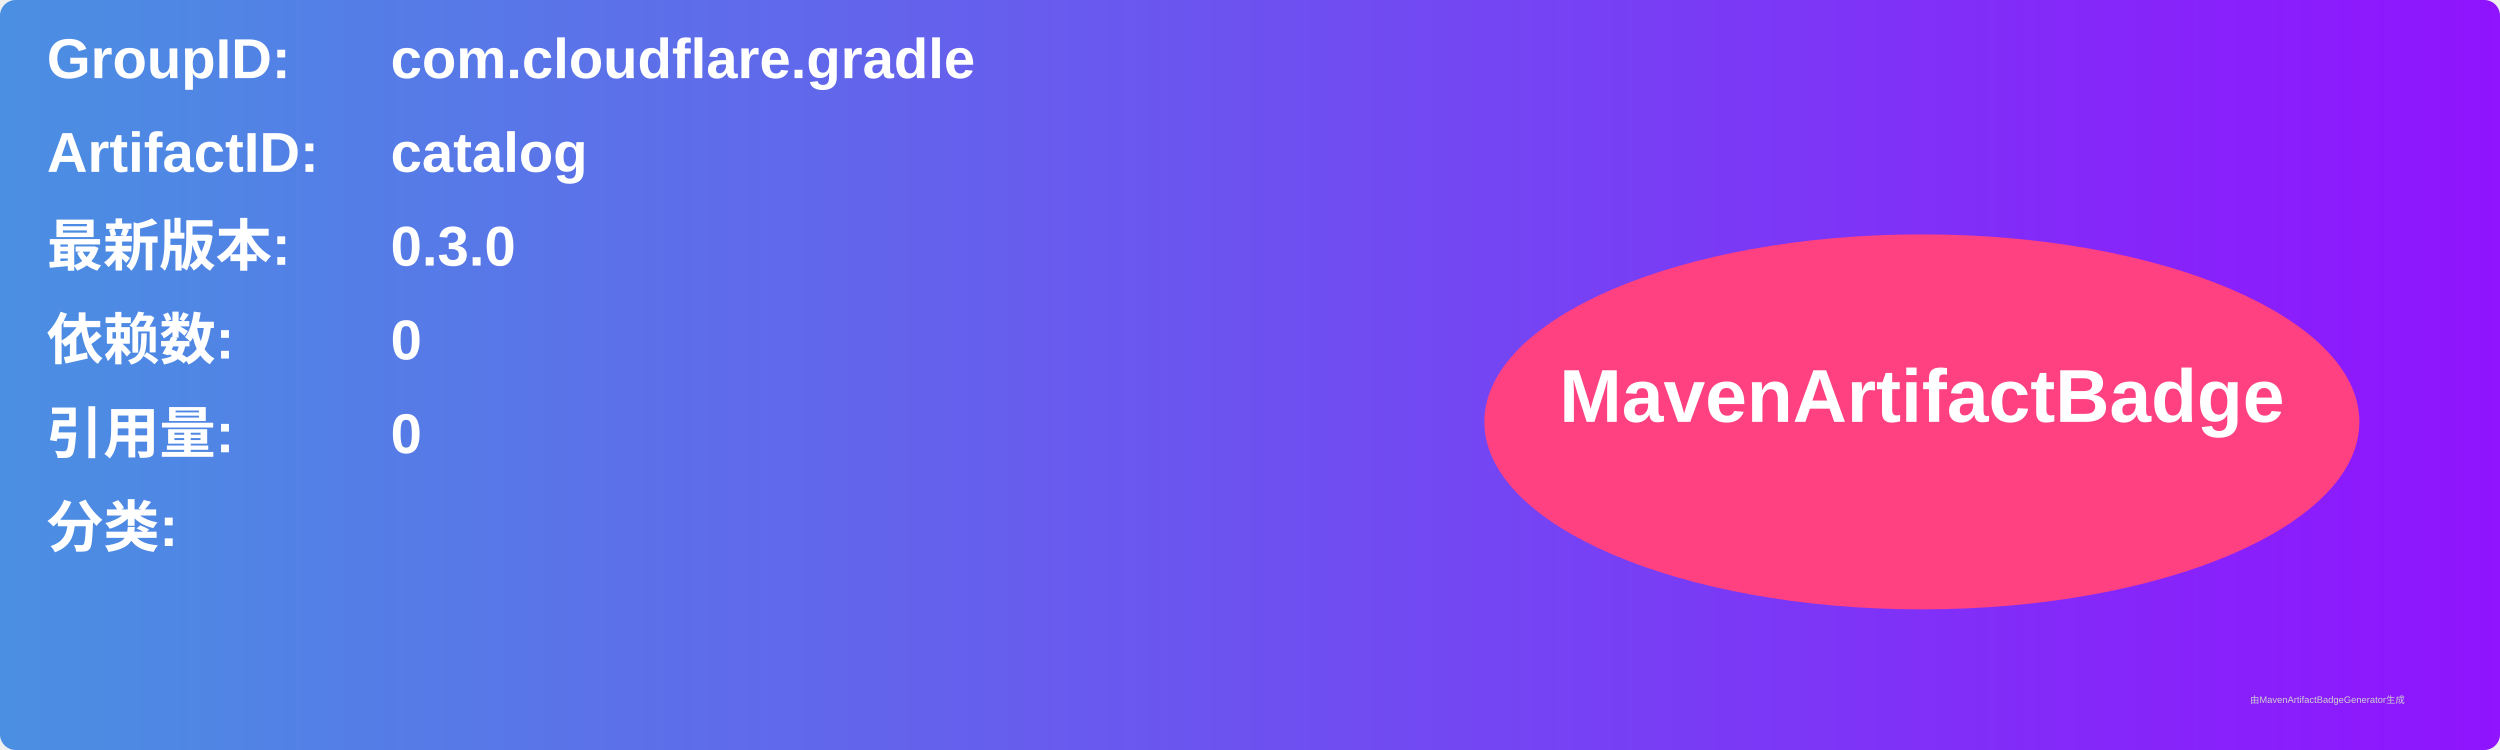
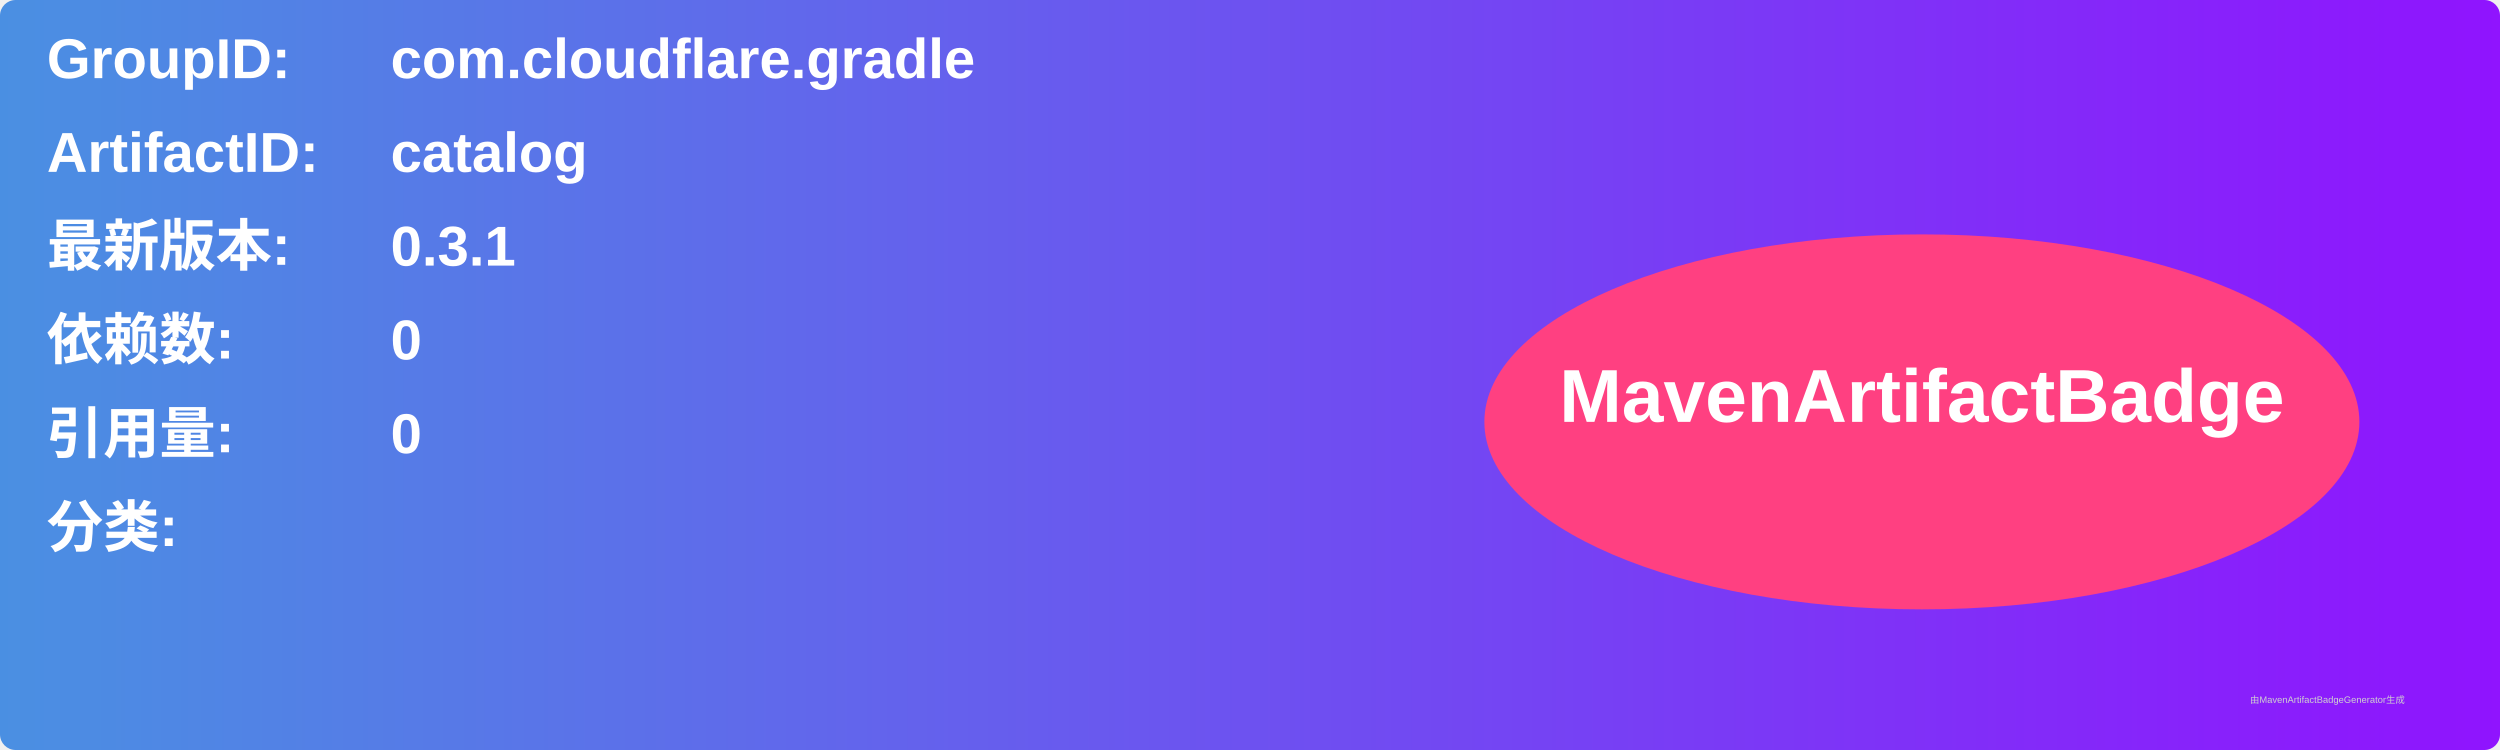
<svg xmlns="http://www.w3.org/2000/svg" width="800" height="240" viewBox="0 0 800 240">
  <linearGradient id="grad" x1="0%" y1="0%" x2="100%" y2="0%">
    <stop offset="0%" stop-color="#4a90e2" />
    <stop offset="100%" stop-color="#9013fe" />
  </linearGradient>
  <rect width="100%" height="100%" rx="5" ry="5" fill="url(#grad)" />
  <g transform="translate(15, 15)">
    <text x="0" y="10" font-family="Arial" font-size="18" fill="white" font-weight="bold" width="260">GroupID:</text>
    <text x="110" y="10" font-family="Arial" font-size="18" fill="white" font-weight="bold" width="460">com.cloudflare.gradle</text>
    <text x="0" y="40" font-family="Arial" font-size="18" fill="white" font-weight="bold" width="260">ArtifactID:</text>
    <text x="110" y="40" font-family="Arial" font-size="18" fill="white" font-weight="bold" width="460">catalog</text>
    <text x="0" y="70" font-family="Arial" font-size="18" fill="white" font-weight="bold">最新版本:</text>
    <text x="110" y="70" font-family="Arial" font-size="18" fill="white" font-weight="bold">
-       <tspan font-weight="bold">0.3.0</tspan>
+       <tspan font-weight="bold">0.3.1</tspan>
    </text>
    <text x="0" y="100" font-family="Arial" font-size="18" fill="white" font-weight="bold">依赖数: </text>
    <text x="110" y="100" font-family="Arial" font-size="18" fill="white">
      <tspan font-weight="bold">0</tspan>
    </text>
    <text x="0" y="130" font-family="Arial" font-size="18" fill="white" font-weight="bold">引用量: </text>
    <text x="110" y="130" font-family="Arial" font-size="18" fill="white">
      <tspan font-weight="bold">0</tspan>
    </text>
    <text x="0" y="160" font-family="Arial" font-size="18" fill="white" font-weight="bold">分类:</text>
    <text x="10" y="190" font-family="Arial" font-size="10" fill="white">
      <tspan font-weight="bold" />
    </text>
    <ellipse cx="600" cy="120" rx="140" ry="60" fill="#ff4081" />
    <text x="600" y="120" text-anchor="middle" font-family="Arial" font-size="24" fill="white" font-weight="bold">MavenArtifactBadge</text>
  </g>
  <text x="720" y="225" font-family="Arial" font-size="3" fill="#d0d0d0">由MavenArtifactBadgeGenerator生成</text>
</svg>
